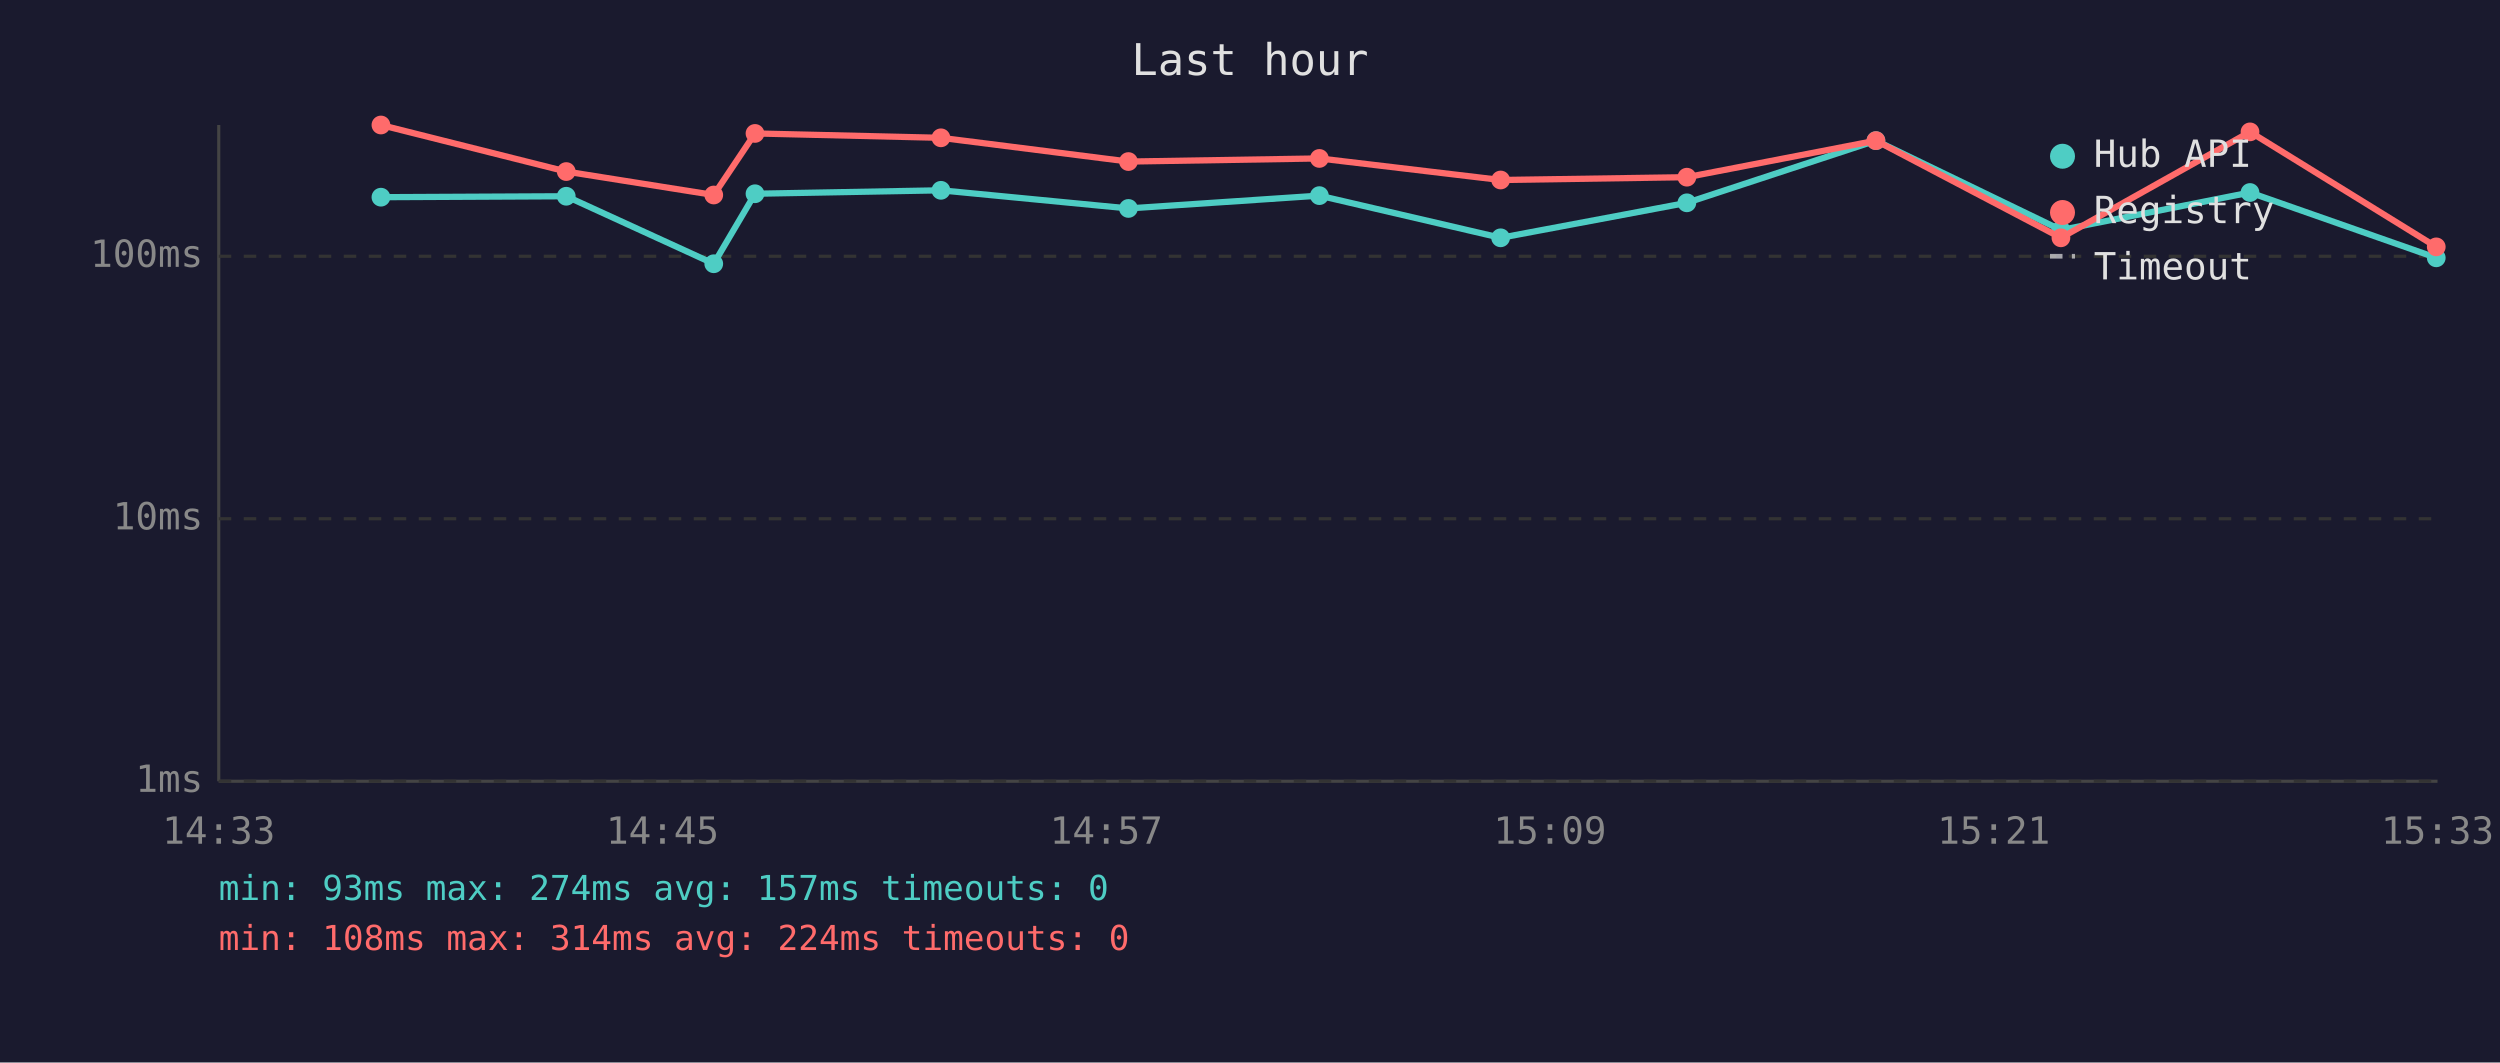
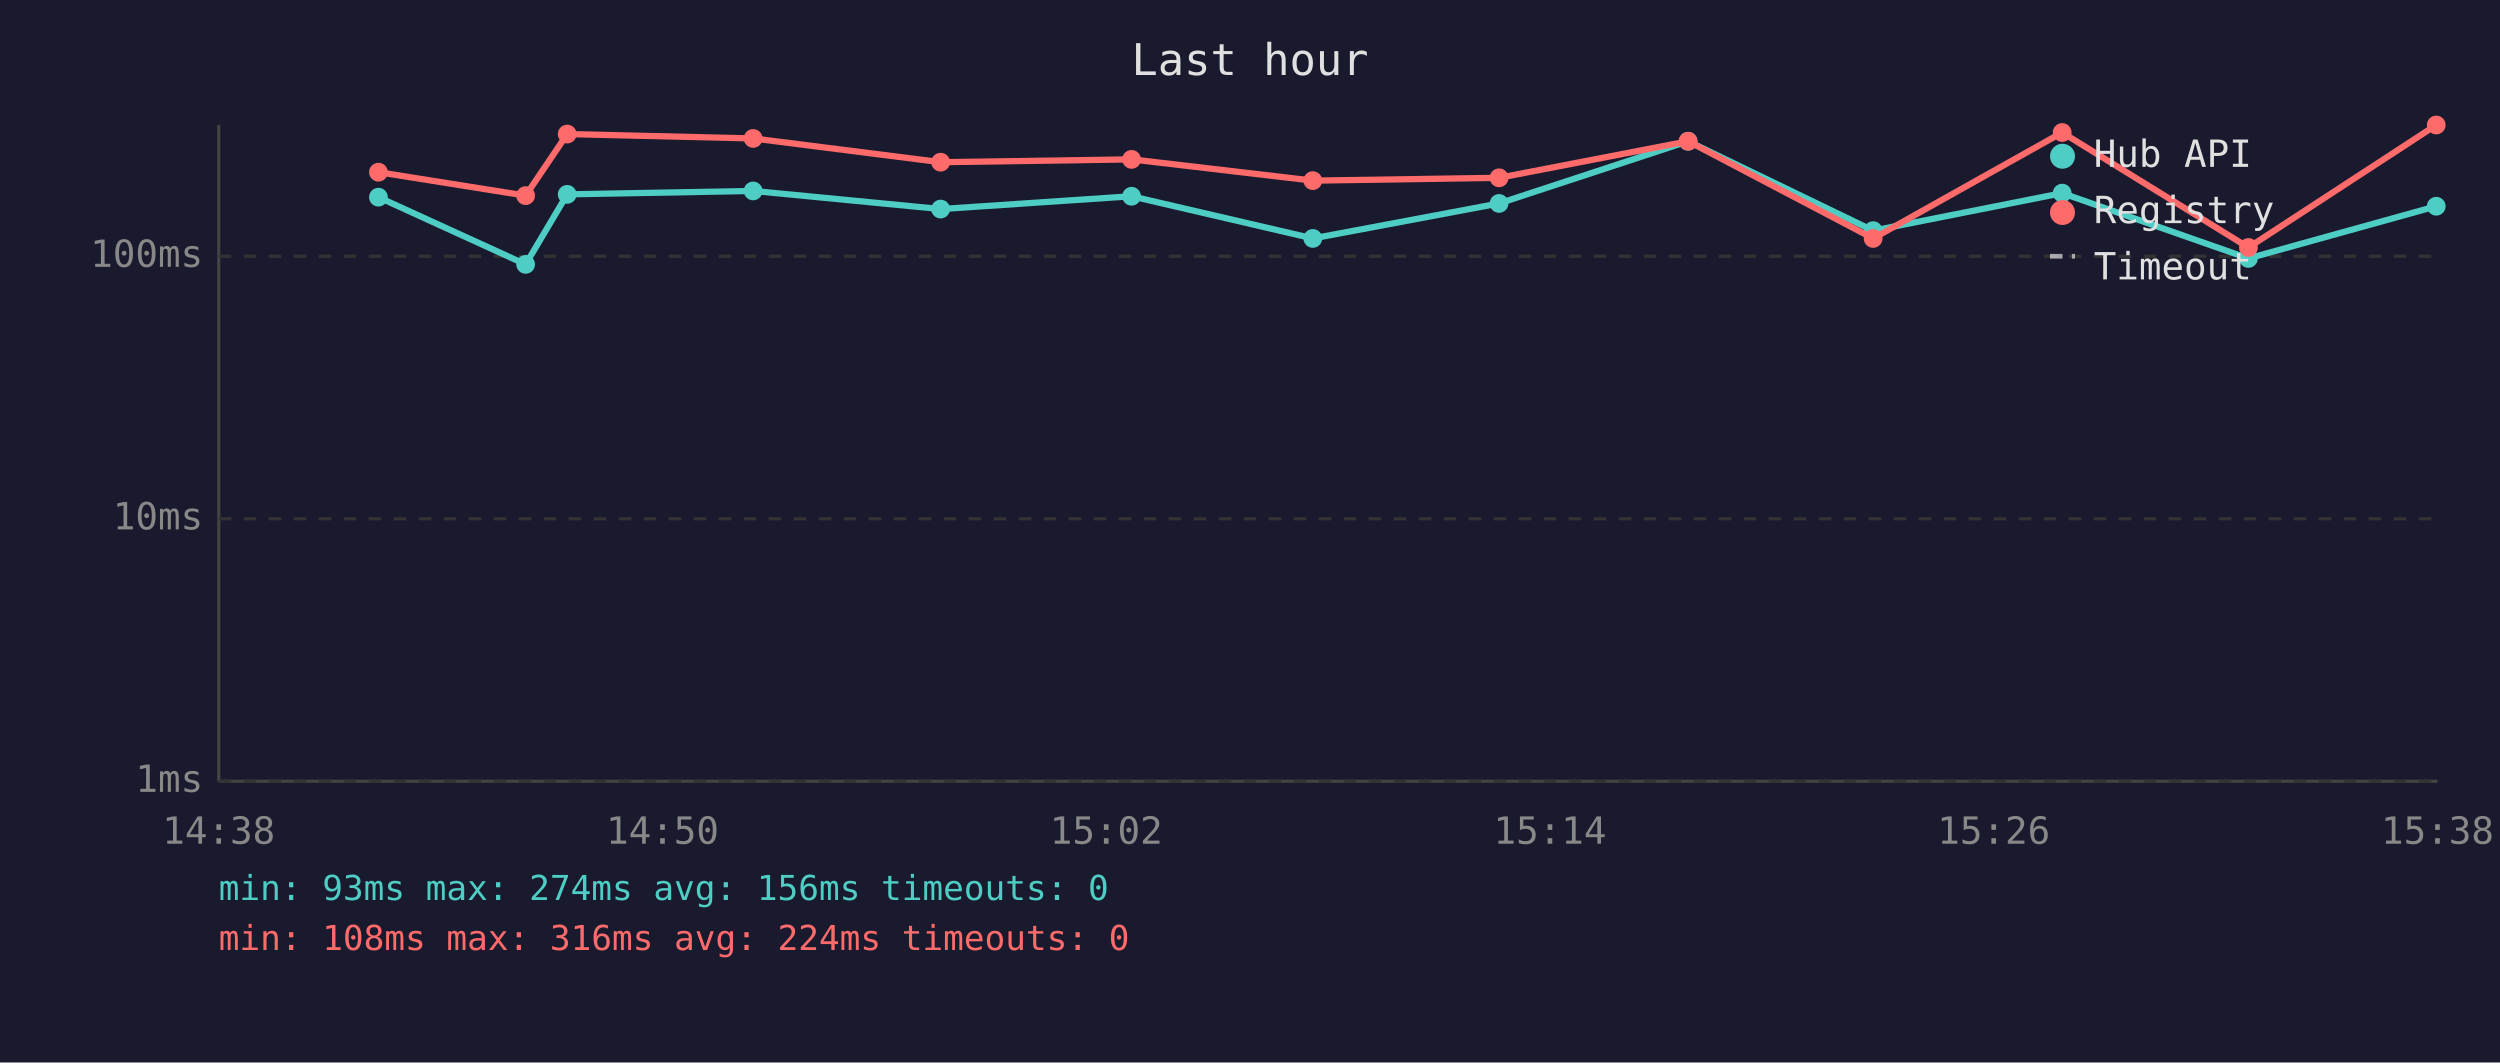
<svg xmlns="http://www.w3.org/2000/svg" viewBox="0 0 800 340" font-family="monospace" font-size="12">
  <rect width="800" height="340" fill="#1a1a2e" />
  <text x="400" y="24" fill="#e0e0e0" font-size="14" text-anchor="middle">Last hour</text>
  <line x1="70" y1="40" x2="70" y2="250" stroke="#444" stroke-width="1" />
  <line x1="70" y1="250" x2="780" y2="250" stroke="#444" stroke-width="1" />
  <line x1="70" y1="250" x2="780" y2="250" stroke="#333" stroke-width="1" stroke-dasharray="4" />
  <text x="65" y="250" fill="#888" text-anchor="end" dominant-baseline="middle">1ms</text>
  <line x1="70" y1="166" x2="780" y2="166" stroke="#333" stroke-width="1" stroke-dasharray="4" />
  <text x="65" y="166" fill="#888" text-anchor="end" dominant-baseline="middle">10ms</text>
  <line x1="70" y1="82" x2="780" y2="82" stroke="#333" stroke-width="1" stroke-dasharray="4" />
  <text x="65" y="82" fill="#888" text-anchor="end" dominant-baseline="middle">100ms</text>
-   <text x="70" y="270" fill="#888" text-anchor="middle">14:33</text>
-   <text x="212" y="270" fill="#888" text-anchor="middle">14:45</text>
-   <text x="354" y="270" fill="#888" text-anchor="middle">14:57</text>
-   <text x="496" y="270" fill="#888" text-anchor="middle">15:09</text>
-   <text x="638" y="270" fill="#888" text-anchor="middle">15:21</text>
-   <text x="780" y="270" fill="#888" text-anchor="middle">15:33</text>
-   <polyline points="121.9,63.1 181.2,62.8 228.4,84.4 241.6,62.0 301.1,60.9 361.1,66.7 422.2,62.6 480.2,76.1 539.8,64.9 600.3,45.0 659.5,73.6 720.0,61.6 779.6,82.5" fill="none" stroke="#4ecdc4" stroke-width="2" opacity="1" />
-   <circle cx="121.9" cy="63.1" r="3" fill="#4ecdc4" />
-   <circle cx="181.2" cy="62.8" r="3" fill="#4ecdc4" />
-   <circle cx="228.4" cy="84.4" r="3" fill="#4ecdc4" />
-   <circle cx="241.6" cy="62.0" r="3" fill="#4ecdc4" />
-   <circle cx="301.1" cy="60.9" r="3" fill="#4ecdc4" />
-   <circle cx="361.1" cy="66.7" r="3" fill="#4ecdc4" />
-   <circle cx="422.2" cy="62.6" r="3" fill="#4ecdc4" />
-   <circle cx="480.2" cy="76.1" r="3" fill="#4ecdc4" />
-   <circle cx="539.8" cy="64.9" r="3" fill="#4ecdc4" />
-   <circle cx="600.3" cy="45.0" r="3" fill="#4ecdc4" />
-   <circle cx="659.5" cy="73.6" r="3" fill="#4ecdc4" />
-   <circle cx="720.0" cy="61.6" r="3" fill="#4ecdc4" />
-   <circle cx="779.6" cy="82.5" r="3" fill="#4ecdc4" />
-   <polyline points="121.9,40.0 181.2,54.9 228.4,62.4 241.6,42.7 301.1,44.1 361.1,51.7 422.2,50.7 480.2,57.6 539.8,56.7 600.3,45.0 659.5,76.1 720.0,42.2 779.6,79.0" fill="none" stroke="#ff6b6b" stroke-width="2" opacity="1" />
-   <circle cx="121.9" cy="40.0" r="3" fill="#ff6b6b" />
-   <circle cx="181.2" cy="54.9" r="3" fill="#ff6b6b" />
-   <circle cx="228.4" cy="62.4" r="3" fill="#ff6b6b" />
-   <circle cx="241.6" cy="42.7" r="3" fill="#ff6b6b" />
-   <circle cx="301.1" cy="44.1" r="3" fill="#ff6b6b" />
-   <circle cx="361.1" cy="51.7" r="3" fill="#ff6b6b" />
-   <circle cx="422.2" cy="50.7" r="3" fill="#ff6b6b" />
-   <circle cx="480.2" cy="57.6" r="3" fill="#ff6b6b" />
-   <circle cx="539.8" cy="56.7" r="3" fill="#ff6b6b" />
-   <circle cx="600.3" cy="45.0" r="3" fill="#ff6b6b" />
-   <circle cx="659.5" cy="76.1" r="3" fill="#ff6b6b" />
-   <circle cx="720.0" cy="42.2" r="3" fill="#ff6b6b" />
-   <circle cx="779.6" cy="79.0" r="3" fill="#ff6b6b" />
+   <text x="70" y="270" fill="#888" text-anchor="middle">14:38</text>
+   <text x="212" y="270" fill="#888" text-anchor="middle">14:50</text>
+   <text x="354" y="270" fill="#888" text-anchor="middle">15:02</text>
+   <text x="496" y="270" fill="#888" text-anchor="middle">15:14</text>
+   <text x="638" y="270" fill="#888" text-anchor="middle">15:26</text>
+   <text x="780" y="270" fill="#888" text-anchor="middle">15:38</text>
+   <polyline points="121.1,63.1 168.2,84.6 181.5,62.2 241.0,61.1 301.0,66.9 362.1,62.8 420.1,76.3 479.7,65.1 540.2,45.2 599.4,73.8 659.9,61.8 719.5,82.7 779.6,66.0" fill="none" stroke="#4ecdc4" stroke-width="2" opacity="1" />
+   <circle cx="121.1" cy="63.1" r="3" fill="#4ecdc4" />
+   <circle cx="168.2" cy="84.6" r="3" fill="#4ecdc4" />
+   <circle cx="181.5" cy="62.2" r="3" fill="#4ecdc4" />
+   <circle cx="241.0" cy="61.1" r="3" fill="#4ecdc4" />
+   <circle cx="301.0" cy="66.9" r="3" fill="#4ecdc4" />
+   <circle cx="362.1" cy="62.8" r="3" fill="#4ecdc4" />
+   <circle cx="420.1" cy="76.3" r="3" fill="#4ecdc4" />
+   <circle cx="479.7" cy="65.1" r="3" fill="#4ecdc4" />
+   <circle cx="540.2" cy="45.2" r="3" fill="#4ecdc4" />
+   <circle cx="599.4" cy="73.8" r="3" fill="#4ecdc4" />
+   <circle cx="659.9" cy="61.8" r="3" fill="#4ecdc4" />
+   <circle cx="719.5" cy="82.7" r="3" fill="#4ecdc4" />
+   <circle cx="779.6" cy="66.0" r="3" fill="#4ecdc4" />
+   <polyline points="121.1,55.1 168.2,62.6 181.5,42.9 241.0,44.3 301.0,51.9 362.1,51.0 420.1,57.8 479.7,56.9 540.2,45.2 599.4,76.3 659.9,42.4 719.5,79.2 779.6,40.0" fill="none" stroke="#ff6b6b" stroke-width="2" opacity="1" />
+   <circle cx="121.1" cy="55.1" r="3" fill="#ff6b6b" />
+   <circle cx="168.2" cy="62.6" r="3" fill="#ff6b6b" />
+   <circle cx="181.5" cy="42.9" r="3" fill="#ff6b6b" />
+   <circle cx="241.0" cy="44.3" r="3" fill="#ff6b6b" />
+   <circle cx="301.0" cy="51.9" r="3" fill="#ff6b6b" />
+   <circle cx="362.1" cy="51.0" r="3" fill="#ff6b6b" />
+   <circle cx="420.1" cy="57.8" r="3" fill="#ff6b6b" />
+   <circle cx="479.7" cy="56.9" r="3" fill="#ff6b6b" />
+   <circle cx="540.2" cy="45.2" r="3" fill="#ff6b6b" />
+   <circle cx="599.4" cy="76.3" r="3" fill="#ff6b6b" />
+   <circle cx="659.9" cy="42.4" r="3" fill="#ff6b6b" />
+   <circle cx="719.5" cy="79.2" r="3" fill="#ff6b6b" />
+   <circle cx="779.6" cy="40.0" r="3" fill="#ff6b6b" />
  <circle cx="660" cy="50" r="4" fill="#4ecdc4" />
  <text x="670" y="50" fill="#e0e0e0" dominant-baseline="middle">Hub API</text>
  <circle cx="660" cy="68" r="4" fill="#ff6b6b" />
  <text x="670" y="68" fill="#e0e0e0" dominant-baseline="middle">Registry</text>
  <line x1="656" y1="82" x2="664" y2="82" stroke="#e0e0e0" stroke-width="1.5" stroke-dasharray="4,3" opacity="0.7" />
  <text x="670" y="86" fill="#e0e0e0" dominant-baseline="middle">Timeout</text>
-   <text x="70" y="288" fill="#4ecdc4" font-size="11">min: 93ms  max: 274ms  avg: 157ms  timeouts: 0</text>
-   <text x="70" y="304" fill="#ff6b6b" font-size="11">min: 108ms  max: 314ms  avg: 224ms  timeouts: 0</text>
+   <text x="70" y="288" fill="#4ecdc4" font-size="11">min: 93ms  max: 274ms  avg: 156ms  timeouts: 0</text>
+   <text x="70" y="304" fill="#ff6b6b" font-size="11">min: 108ms  max: 316ms  avg: 224ms  timeouts: 0</text>
</svg>
